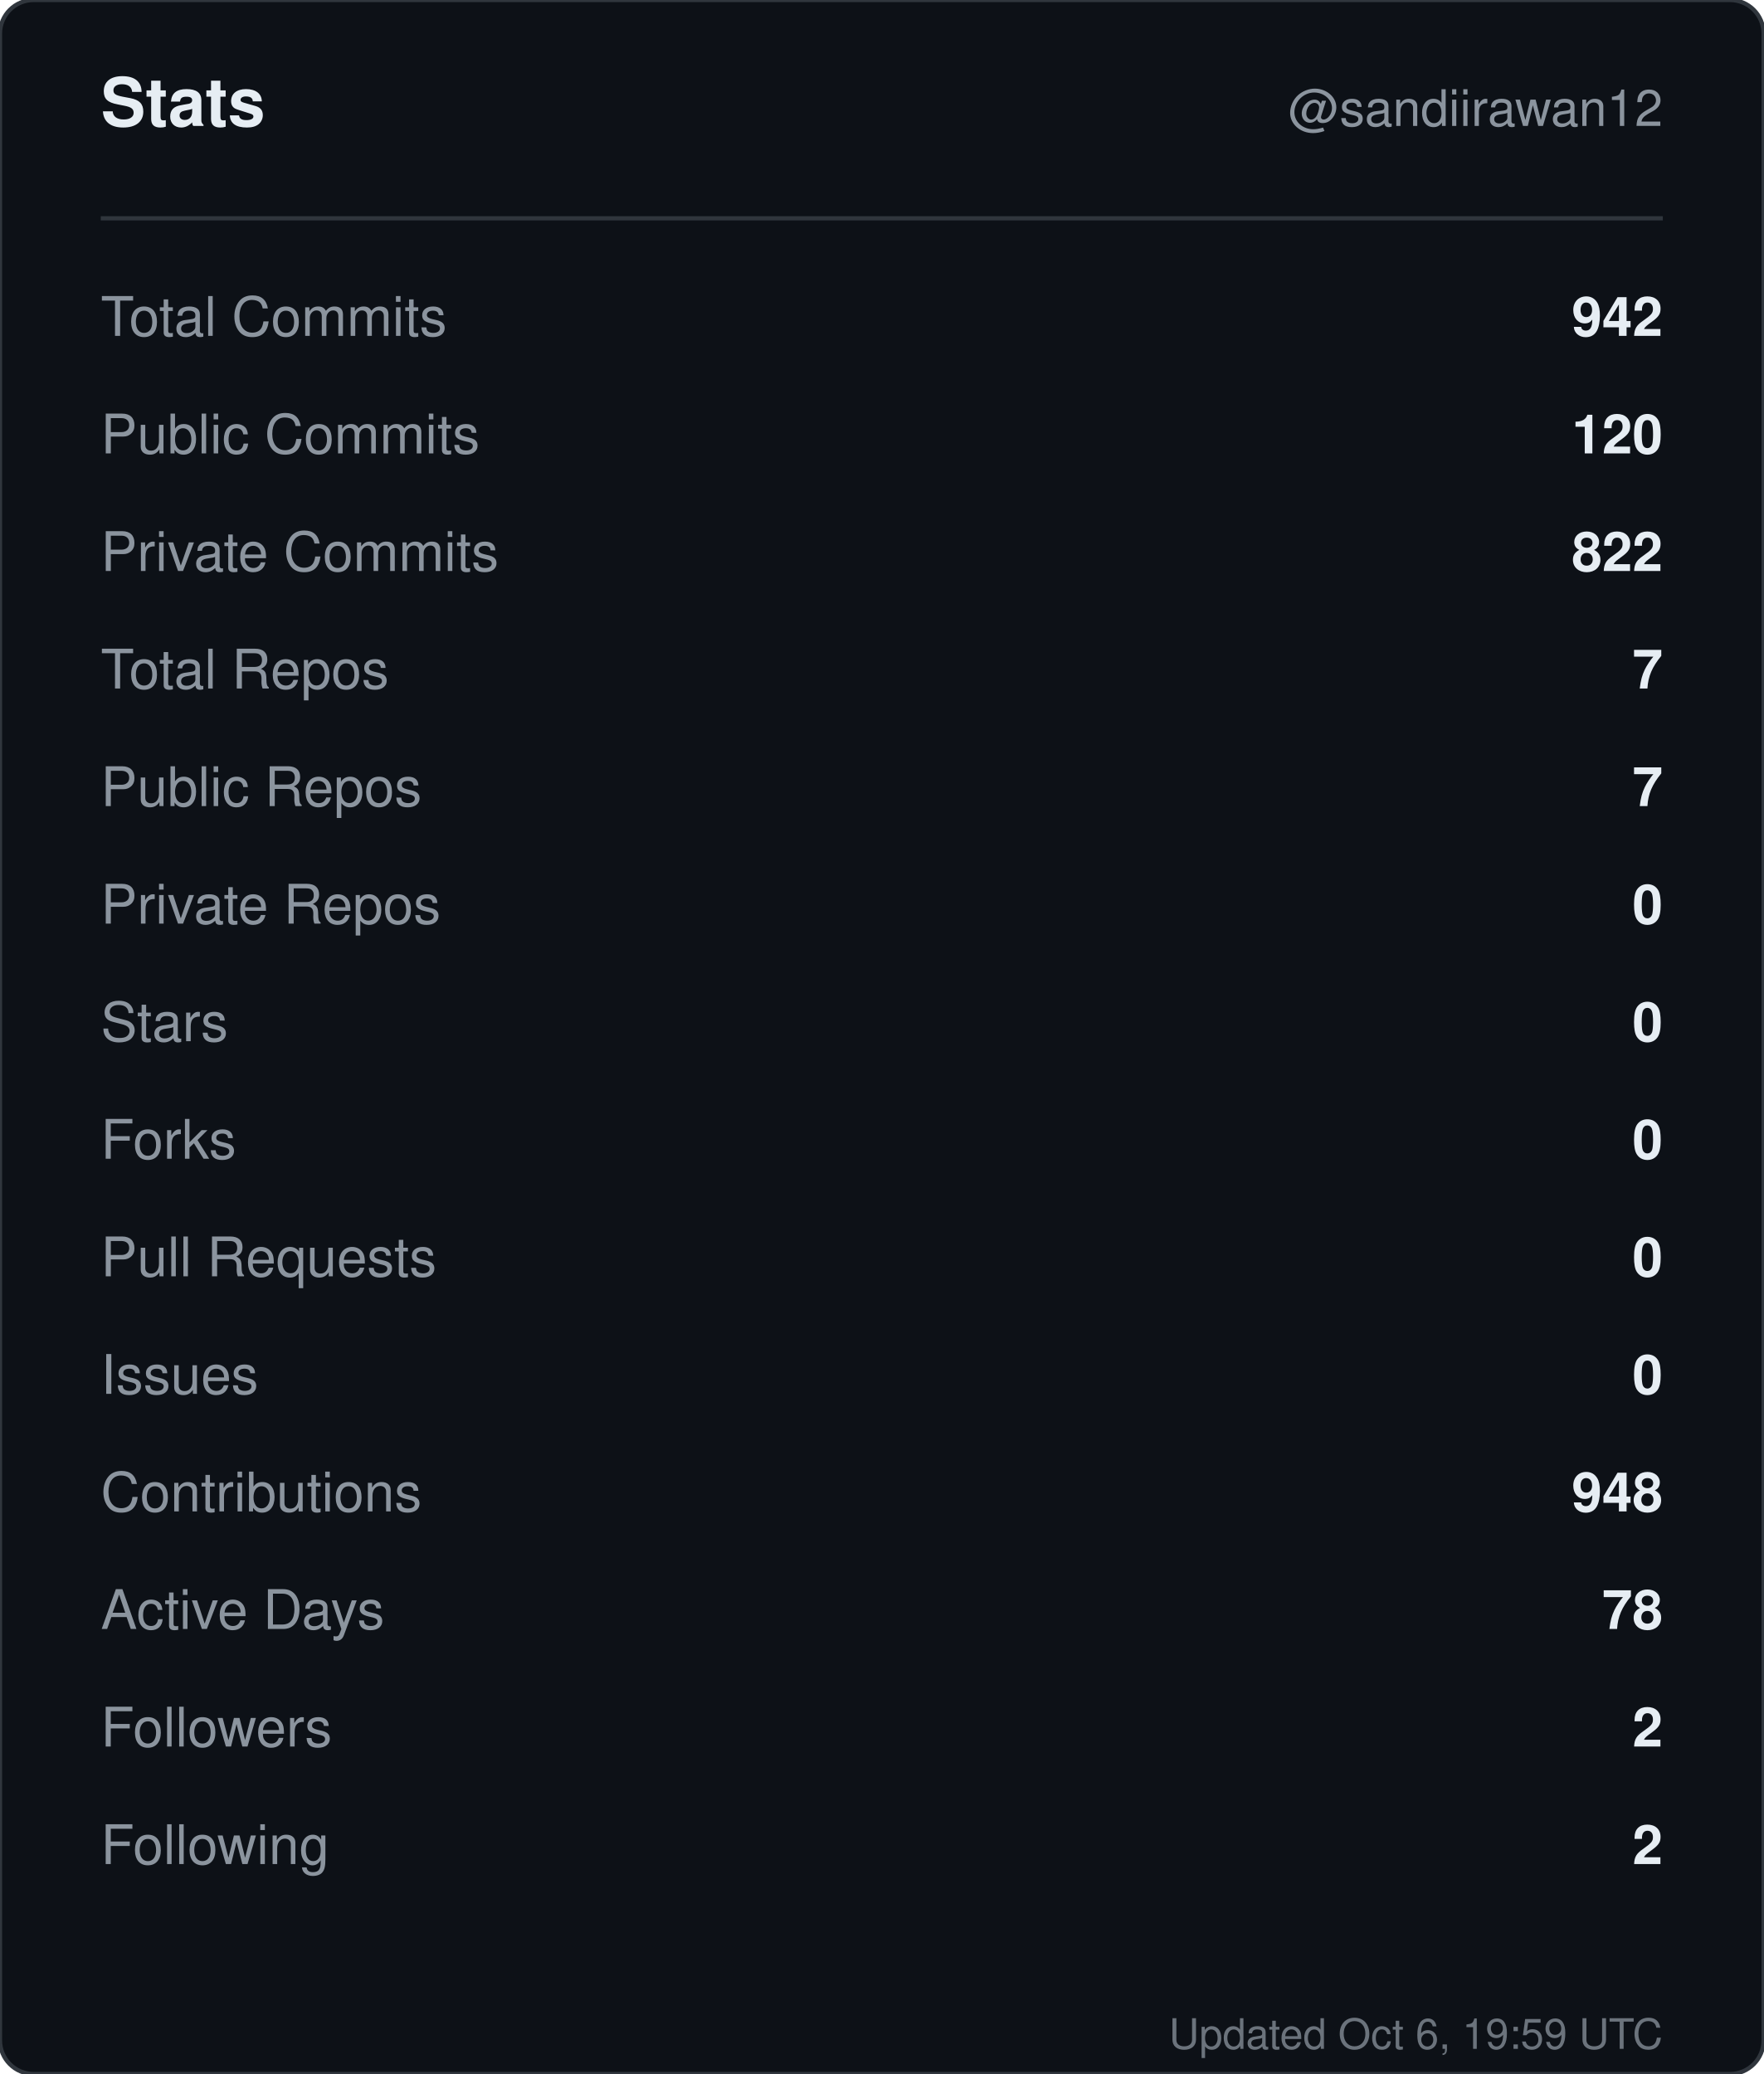
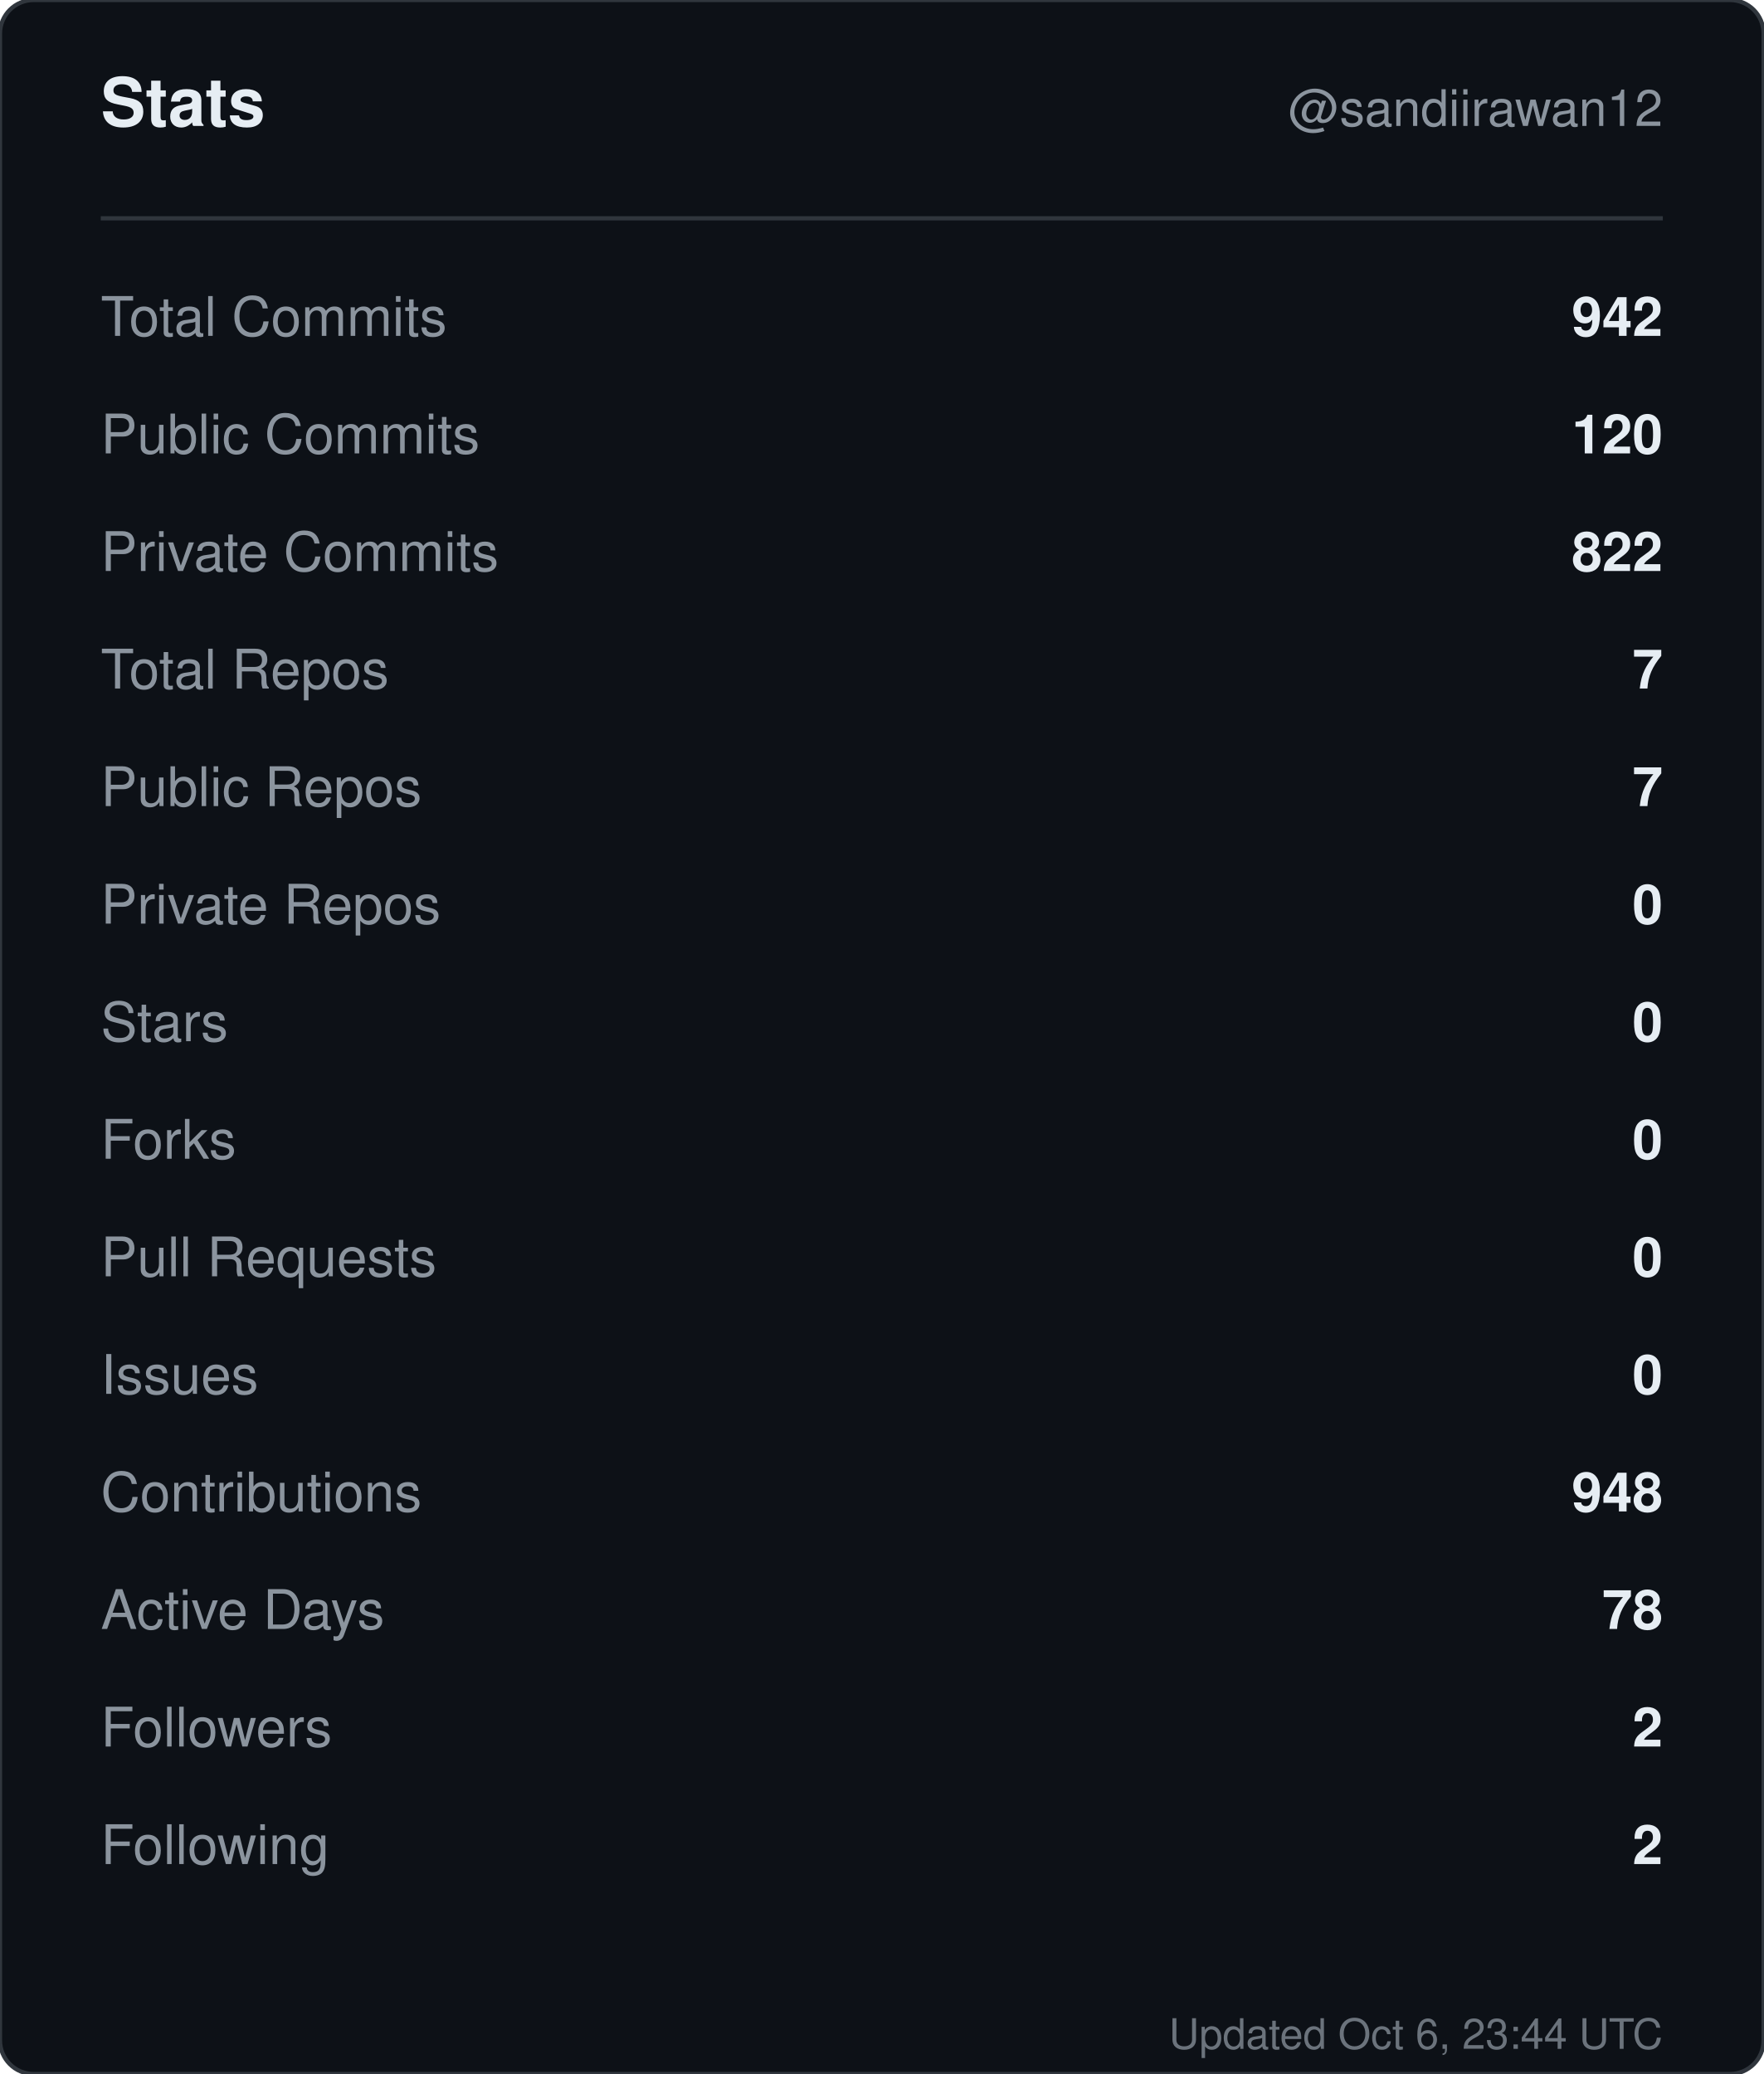
<svg xmlns="http://www.w3.org/2000/svg" width="420" height="494" viewBox="0 0 420 494" role="img" aria-label="Stats for sandiirawan12">
  <rect width="420" height="494" rx="8" fill="#0d1117" stroke="#30363d" />
  <g font-family="-apple-system, BlinkMacSystemFont, Segoe UI, Helvetica, Arial, sans-serif">
    <text x="24" y="30" fill="#e6edf3" font-size="16" font-weight="700">Stats</text>
    <text x="396" y="30" fill="#8b949e" font-size="12" text-anchor="end">@sandiirawan12</text>
    <line x1="24" y1="52" x2="396" y2="52" stroke="#30363d" />
    <text x="24" y="80" fill="#8b949e" font-size="13">Total Commits</text>
    <text x="396" y="80" fill="#e6edf3" font-size="13" font-weight="600" text-anchor="end">942</text>
    <text x="24" y="108" fill="#8b949e" font-size="13">Public Commits</text>
    <text x="396" y="108" fill="#e6edf3" font-size="13" font-weight="600" text-anchor="end">120</text>
    <text x="24" y="136" fill="#8b949e" font-size="13">Private Commits</text>
    <text x="396" y="136" fill="#e6edf3" font-size="13" font-weight="600" text-anchor="end">822</text>
    <text x="24" y="164" fill="#8b949e" font-size="13">Total Repos</text>
    <text x="396" y="164" fill="#e6edf3" font-size="13" font-weight="600" text-anchor="end">7</text>
    <text x="24" y="192" fill="#8b949e" font-size="13">Public Repos</text>
    <text x="396" y="192" fill="#e6edf3" font-size="13" font-weight="600" text-anchor="end">7</text>
    <text x="24" y="220" fill="#8b949e" font-size="13">Private Repos</text>
    <text x="396" y="220" fill="#e6edf3" font-size="13" font-weight="600" text-anchor="end">0</text>
    <text x="24" y="248" fill="#8b949e" font-size="13">Stars</text>
    <text x="396" y="248" fill="#e6edf3" font-size="13" font-weight="600" text-anchor="end">0</text>
    <text x="24" y="276" fill="#8b949e" font-size="13">Forks</text>
    <text x="396" y="276" fill="#e6edf3" font-size="13" font-weight="600" text-anchor="end">0</text>
    <text x="24" y="304" fill="#8b949e" font-size="13">Pull Requests</text>
    <text x="396" y="304" fill="#e6edf3" font-size="13" font-weight="600" text-anchor="end">0</text>
    <text x="24" y="332" fill="#8b949e" font-size="13">Issues</text>
    <text x="396" y="332" fill="#e6edf3" font-size="13" font-weight="600" text-anchor="end">0</text>
    <text x="24" y="360" fill="#8b949e" font-size="13">Contributions</text>
    <text x="396" y="360" fill="#e6edf3" font-size="13" font-weight="600" text-anchor="end">948</text>
    <text x="24" y="388" fill="#8b949e" font-size="13">Active Days</text>
    <text x="396" y="388" fill="#e6edf3" font-size="13" font-weight="600" text-anchor="end">78</text>
    <text x="24" y="416" fill="#8b949e" font-size="13">Followers</text>
    <text x="396" y="416" fill="#e6edf3" font-size="13" font-weight="600" text-anchor="end">2</text>
    <text x="24" y="444" fill="#8b949e" font-size="13">Following</text>
    <text x="396" y="444" fill="#e6edf3" font-size="13" font-weight="600" text-anchor="end">2</text>
-     <text x="396" y="488" fill="#8b949e" font-size="10" text-anchor="end" opacity="0.75">Updated Oct 6, 19:59 UTC</text>
+     <text x="396" y="488" fill="#8b949e" font-size="10" text-anchor="end" opacity="0.75">Updated Oct 6, 23:44 UTC</text>
  </g>
</svg>
